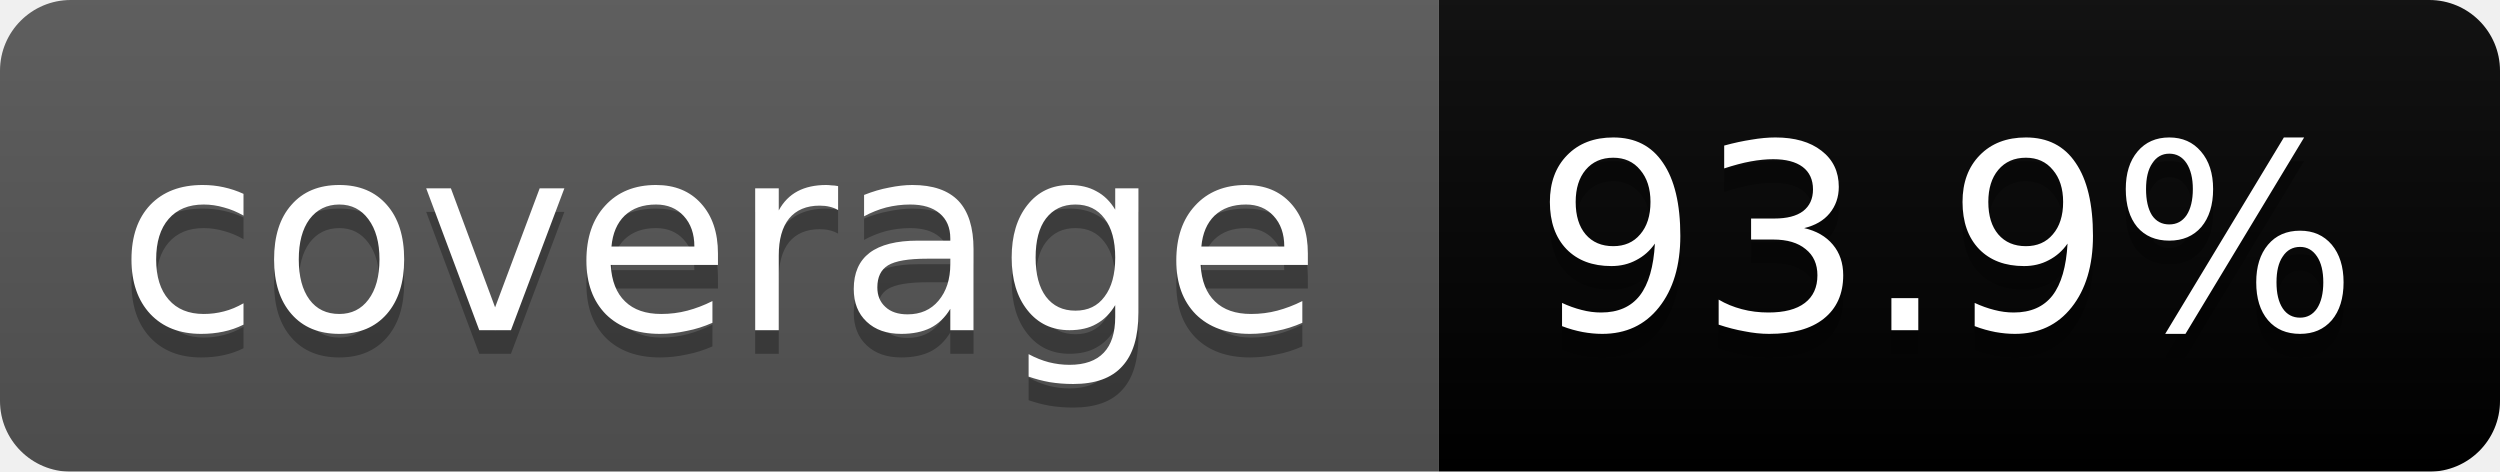
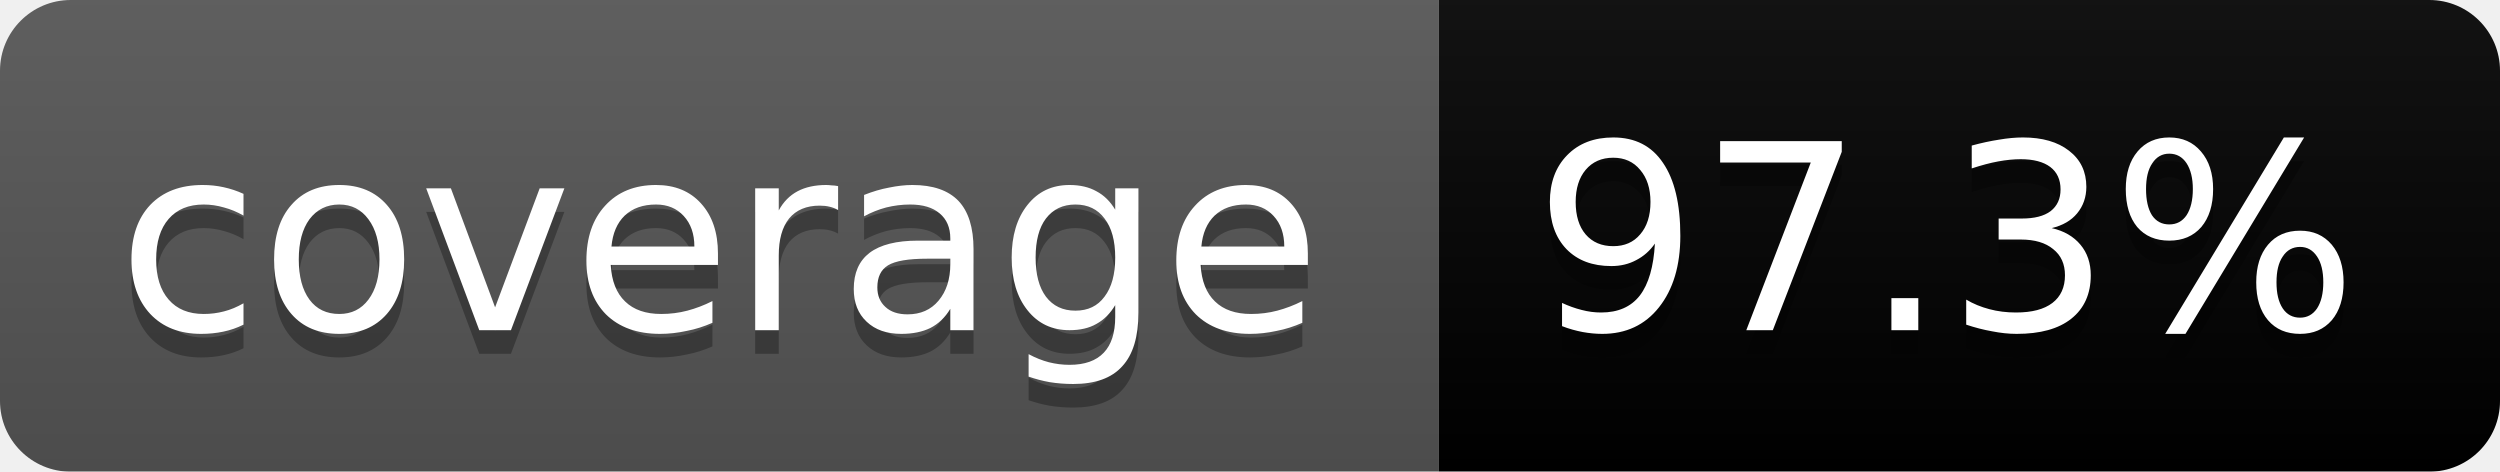
<svg xmlns="http://www.w3.org/2000/svg" width="106" height="20">
  <linearGradient id="b" x2="0" y2="100%">
    <stop offset="0" stop-color="#bbb" stop-opacity=".1" />
    <stop offset="1" stop-opacity=".1" />
  </linearGradient>
  <mask id="a">
    <rect width="106" height="20" rx="3" fill="#fff" />
  </mask>
  <g mask="url(#a)">
    <path fill="#555" d="M0 0h61v20H0z" />
    <path fill="brightgreen" d="M61 0h45v20H61z" />
    <path fill="url(#b)" d="M0 0h106v20H0z" />
  </g>
  <g fill="#fff" text-anchor="middle" font-family="DejaVu Sans,Verdana,Geneva,sans-serif" font-size="11">
    <text x="30.5" y="15" fill="#010101" fill-opacity=".3">coverage</text>
    <text x="30.5" y="14">coverage</text>
-     <text x="82.5" y="15" fill="#010101" fill-opacity=".3">93.9%</text>
-     <text x="82.5" y="14">93.9%</text>
+     <text x="82.5" y="15" fill="#010101" fill-opacity=".3">97.3%</text>
+     <text x="82.5" y="14">97.3%</text>
  </g>
</svg>
